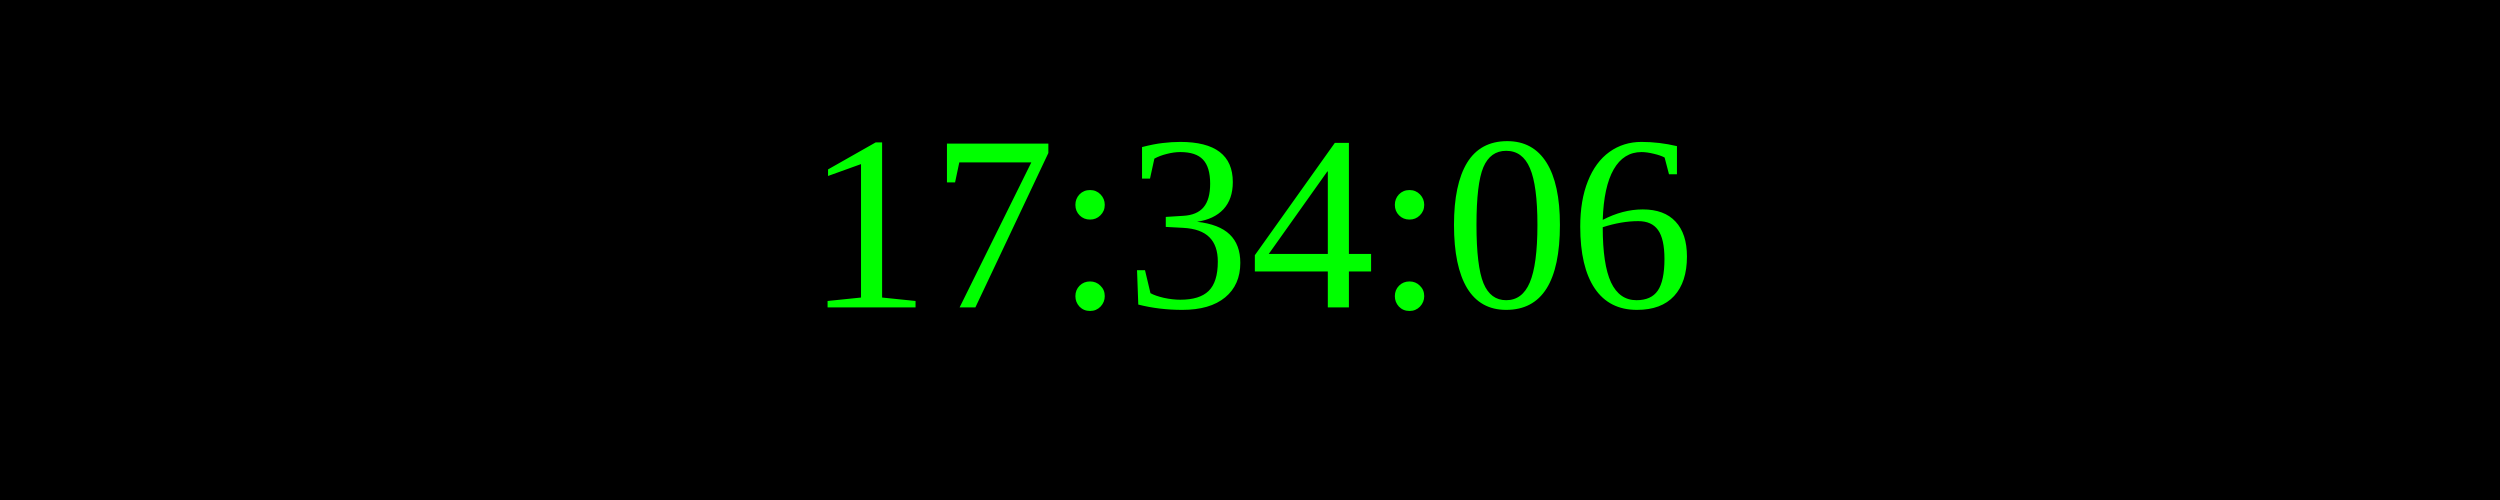
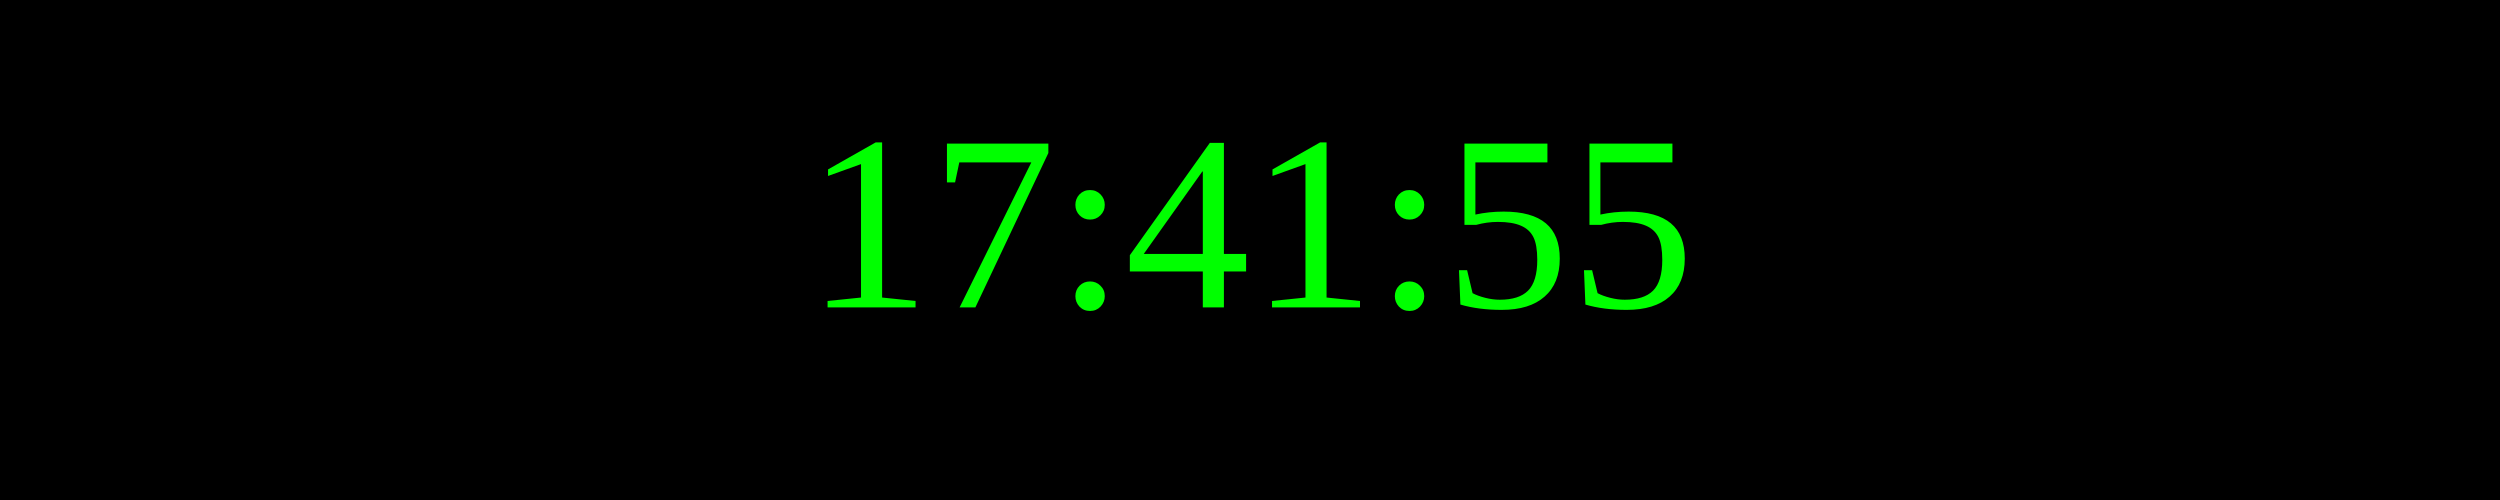
<svg xmlns="http://www.w3.org/2000/svg" width="250" height="50">
  <rect width="100%" height="100%" fill="black" />
  <text x="50%" y="50%" font-size="25" fill="lime" text-anchor="middle" dominant-baseline="middle">
- 17:34:06
+ 17:41:55
</text>
</svg>
